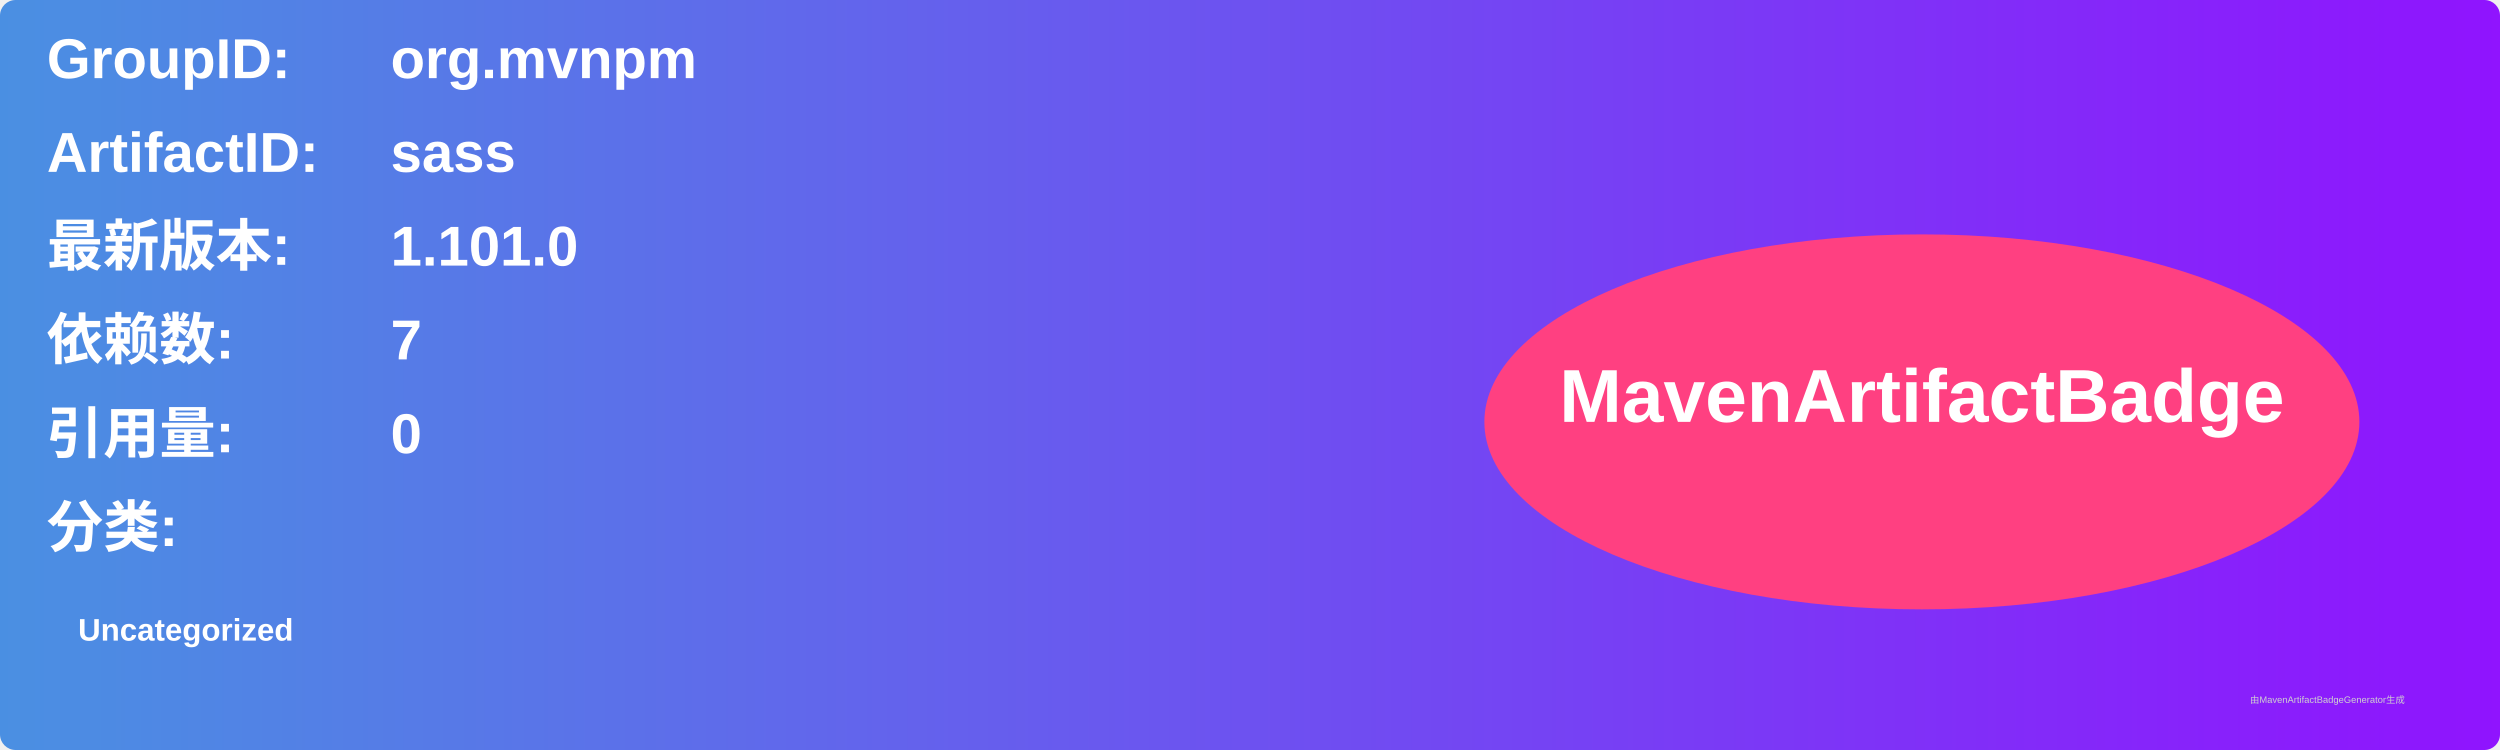
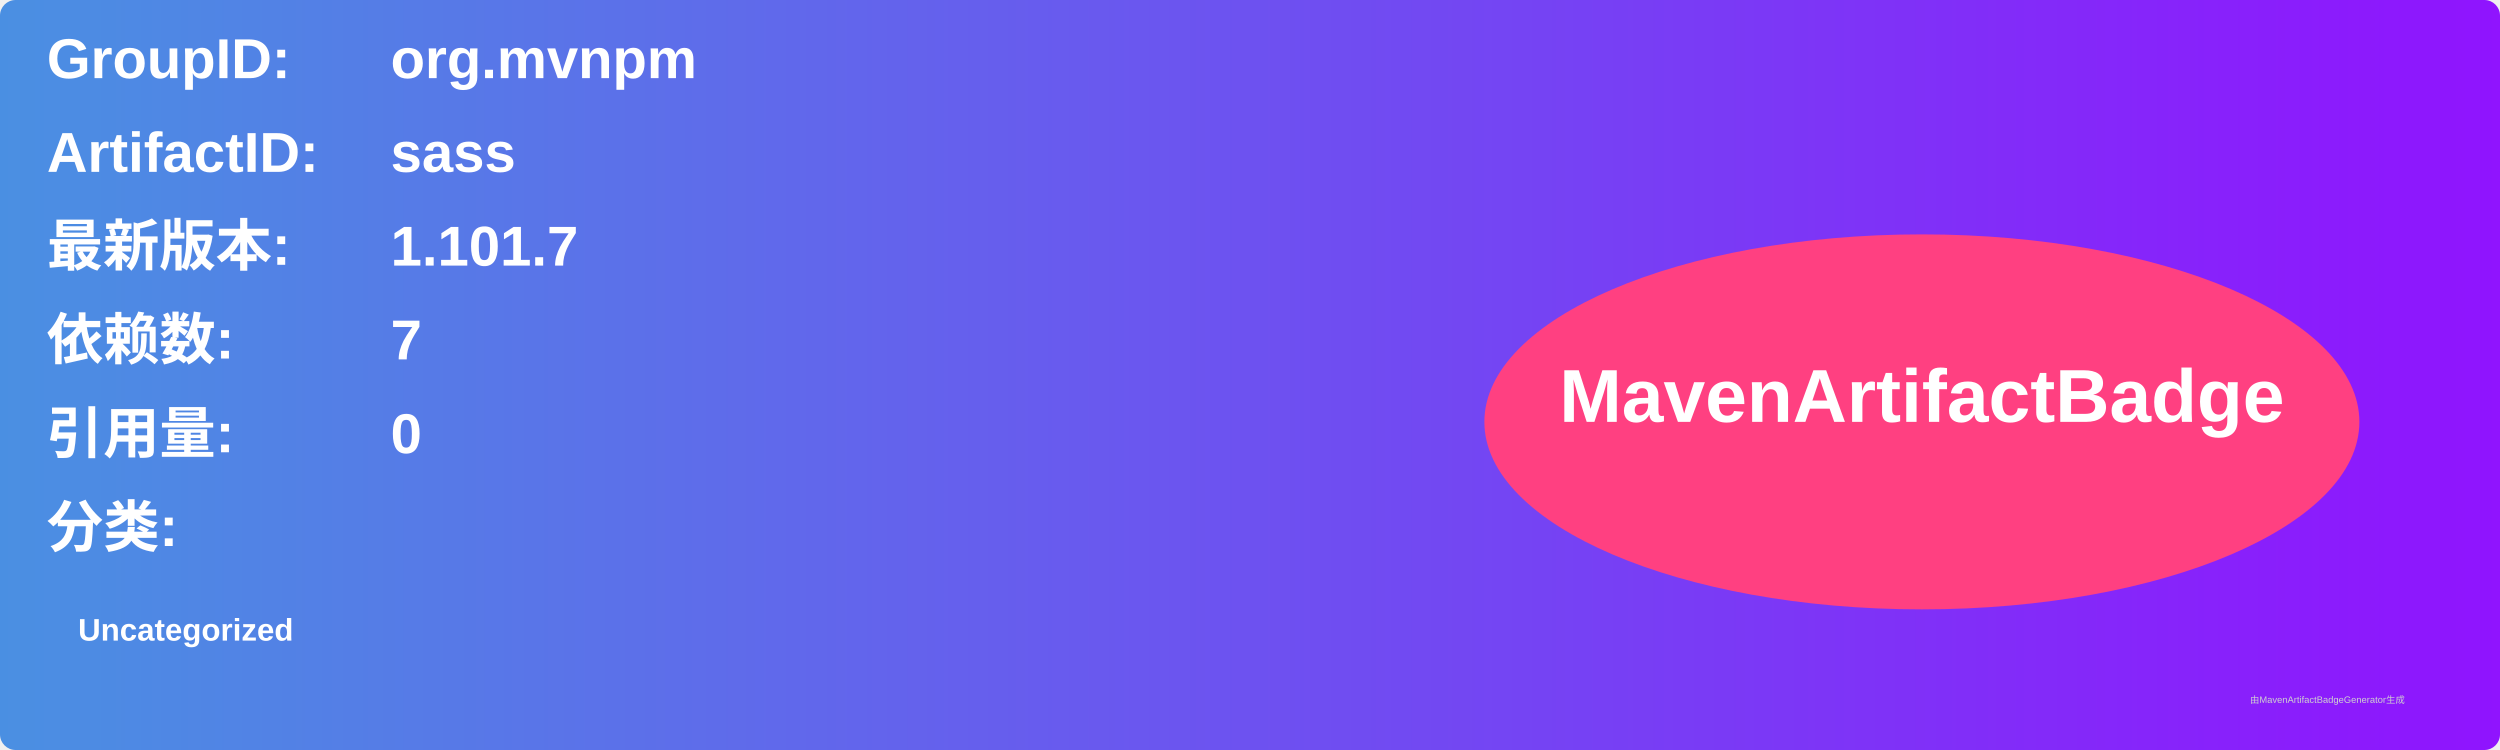
<svg xmlns="http://www.w3.org/2000/svg" width="800" height="240" viewBox="0 0 800 240">
  <linearGradient id="grad" x1="0%" y1="0%" x2="100%" y2="0%">
    <stop offset="0%" stop-color="#4a90e2" />
    <stop offset="100%" stop-color="#9013fe" />
  </linearGradient>
  <rect width="100%" height="100%" rx="5" ry="5" fill="url(#grad)" />
  <g transform="translate(15, 15)">
    <text x="0" y="10" font-family="Arial" font-size="18" fill="white" font-weight="bold" width="260">GroupID:</text>
    <text x="110" y="10" font-family="Arial" font-size="18" fill="white" font-weight="bold" width="460">org.mvnpm</text>
    <text x="0" y="40" font-family="Arial" font-size="18" fill="white" font-weight="bold" width="260">ArtifactID:</text>
    <text x="110" y="40" font-family="Arial" font-size="18" fill="white" font-weight="bold" width="460">sass</text>
    <text x="0" y="70" font-family="Arial" font-size="18" fill="white" font-weight="bold">最新版本:</text>
    <text x="110" y="70" font-family="Arial" font-size="18" fill="white" font-weight="bold">
-       <tspan font-weight="bold">1.101.0</tspan>
+       <tspan font-weight="bold">1.101.7</tspan>
    </text>
    <text x="0" y="100" font-family="Arial" font-size="18" fill="white" font-weight="bold">依赖数: </text>
    <text x="110" y="100" font-family="Arial" font-size="18" fill="white">
      <tspan font-weight="bold">7</tspan>
    </text>
    <text x="0" y="130" font-family="Arial" font-size="18" fill="white" font-weight="bold">引用量: </text>
    <text x="110" y="130" font-family="Arial" font-size="18" fill="white">
      <tspan font-weight="bold">0</tspan>
    </text>
    <text x="0" y="160" font-family="Arial" font-size="18" fill="white" font-weight="bold">分类:</text>
    <text x="10" y="190" font-family="Arial" font-size="10" fill="white">
      <tspan font-weight="bold">Uncategorized</tspan>
    </text>
    <ellipse cx="600" cy="120" rx="140" ry="60" fill="#ff4081" />
    <text x="600" y="120" text-anchor="middle" font-family="Arial" font-size="24" fill="white" font-weight="bold">MavenArtifactBadge</text>
  </g>
  <text x="720" y="225" font-family="Arial" font-size="3" fill="#d0d0d0">由MavenArtifactBadgeGenerator生成</text>
</svg>
